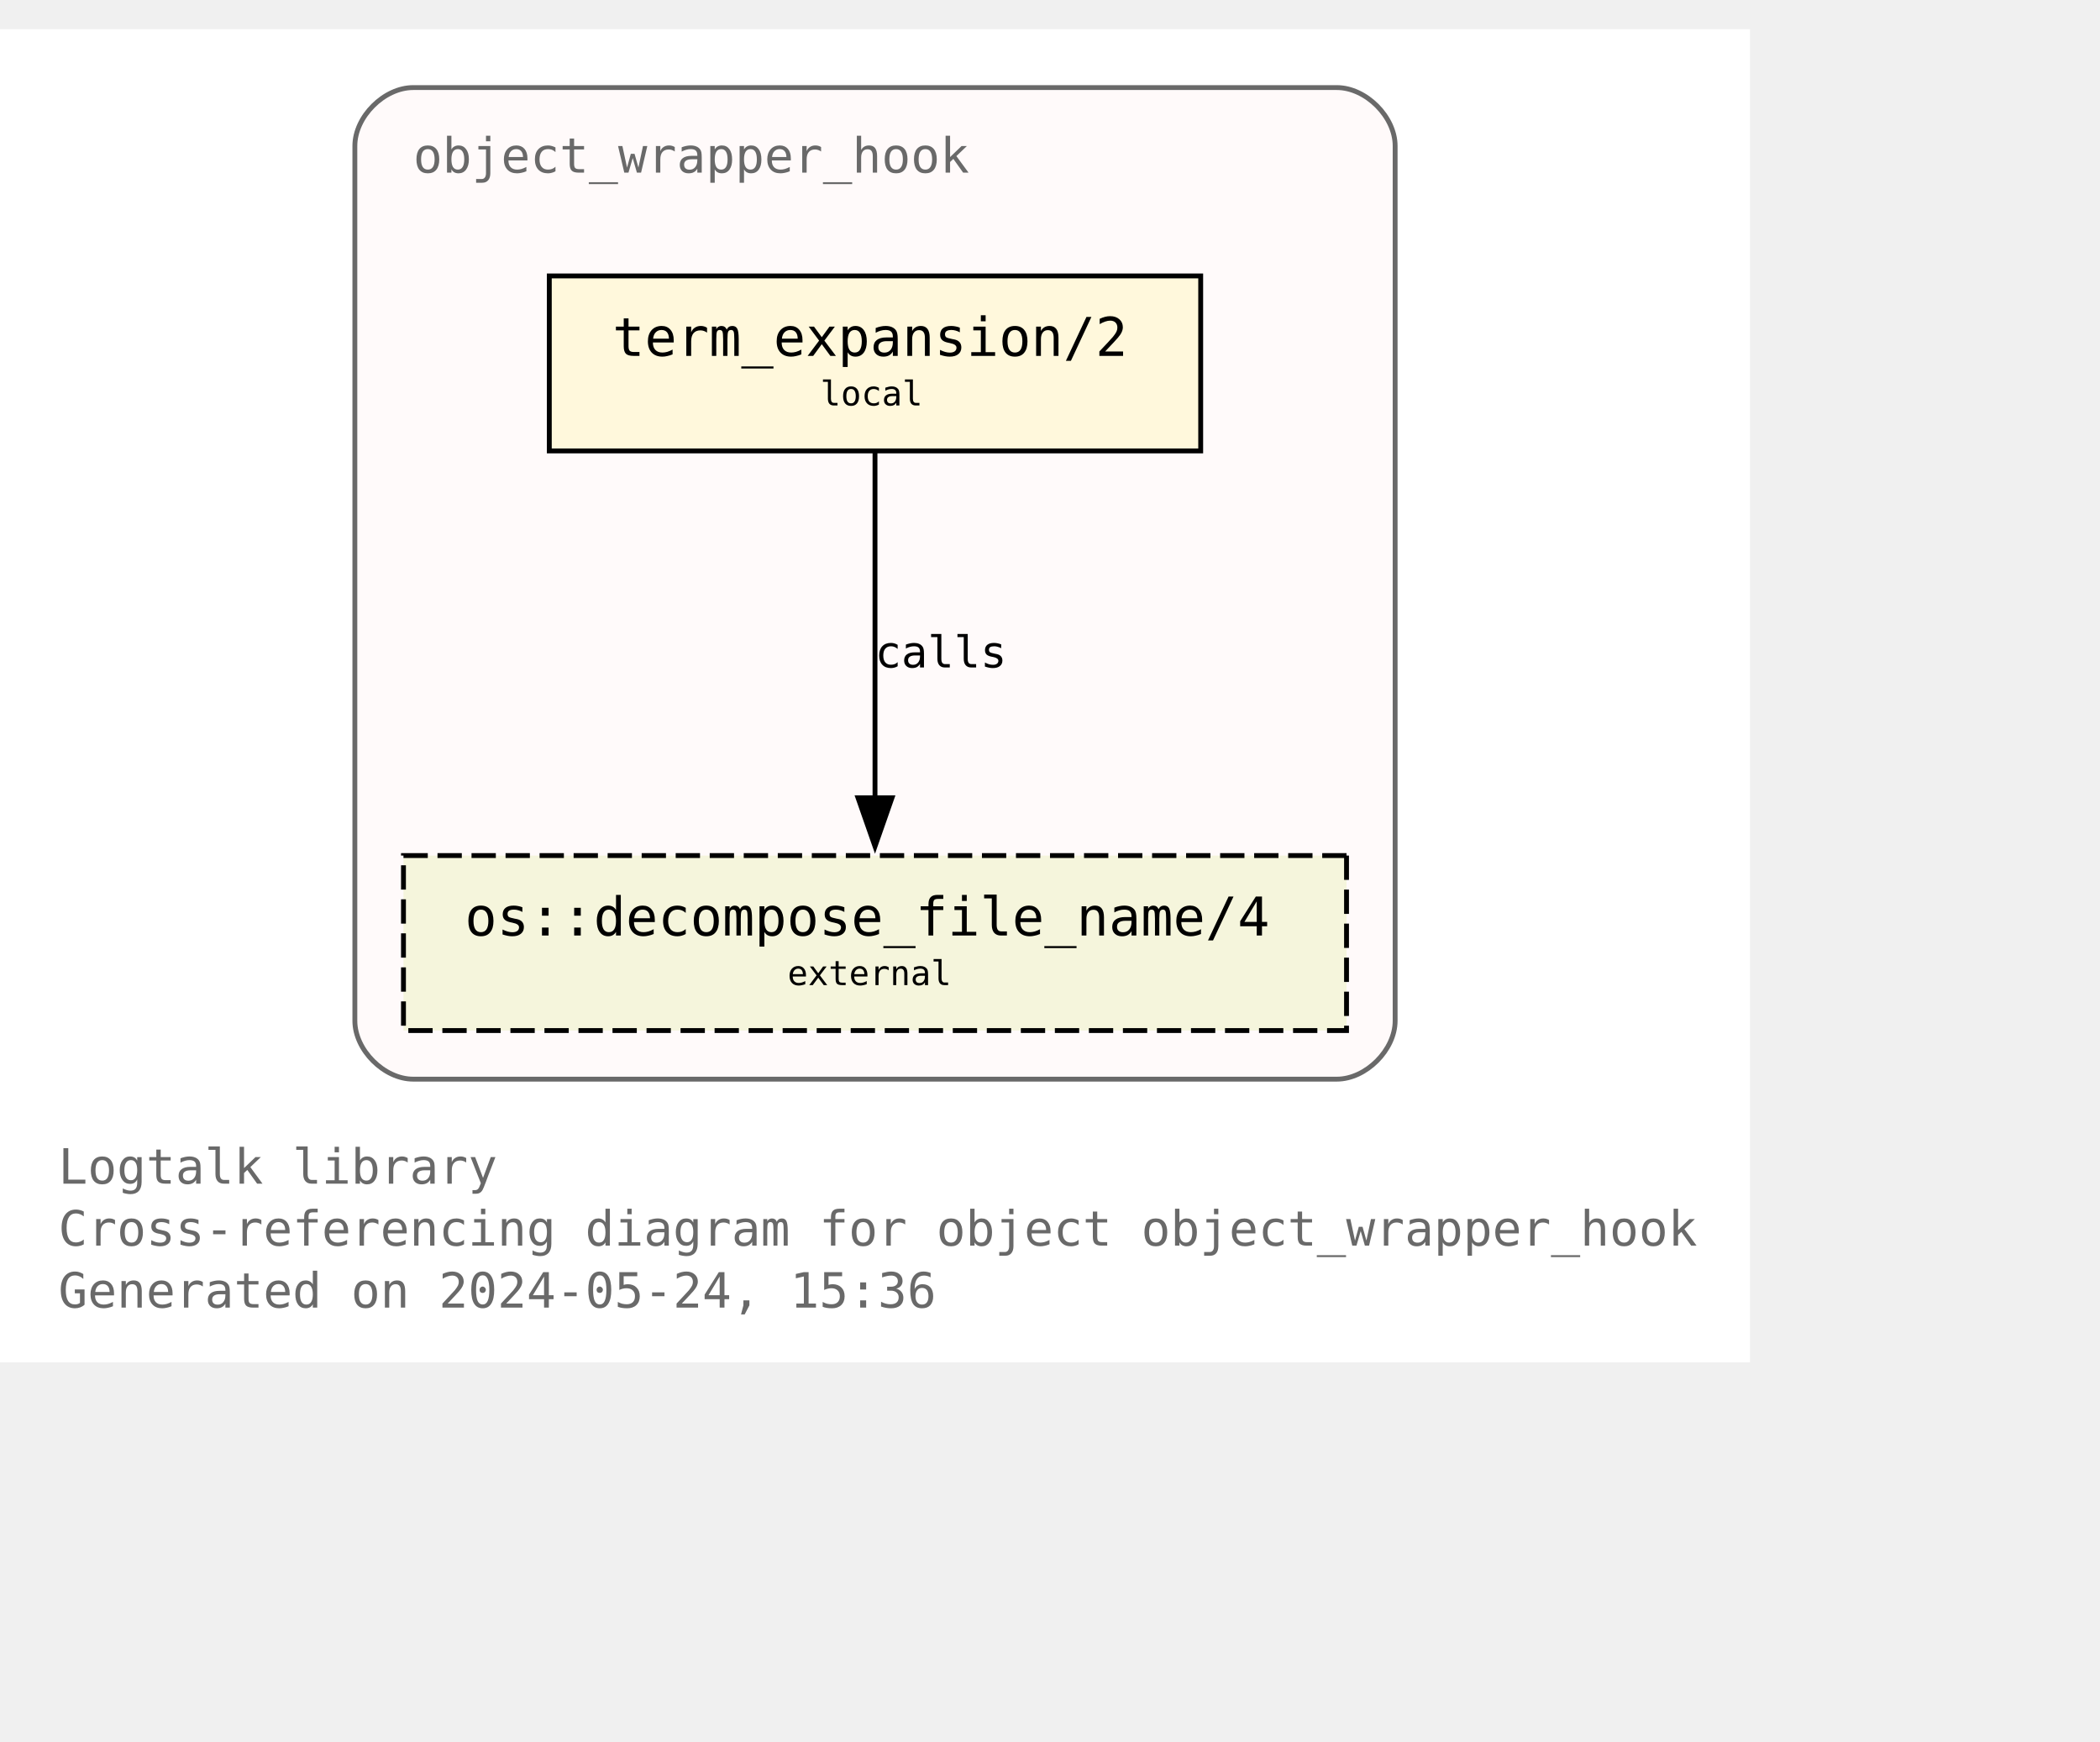
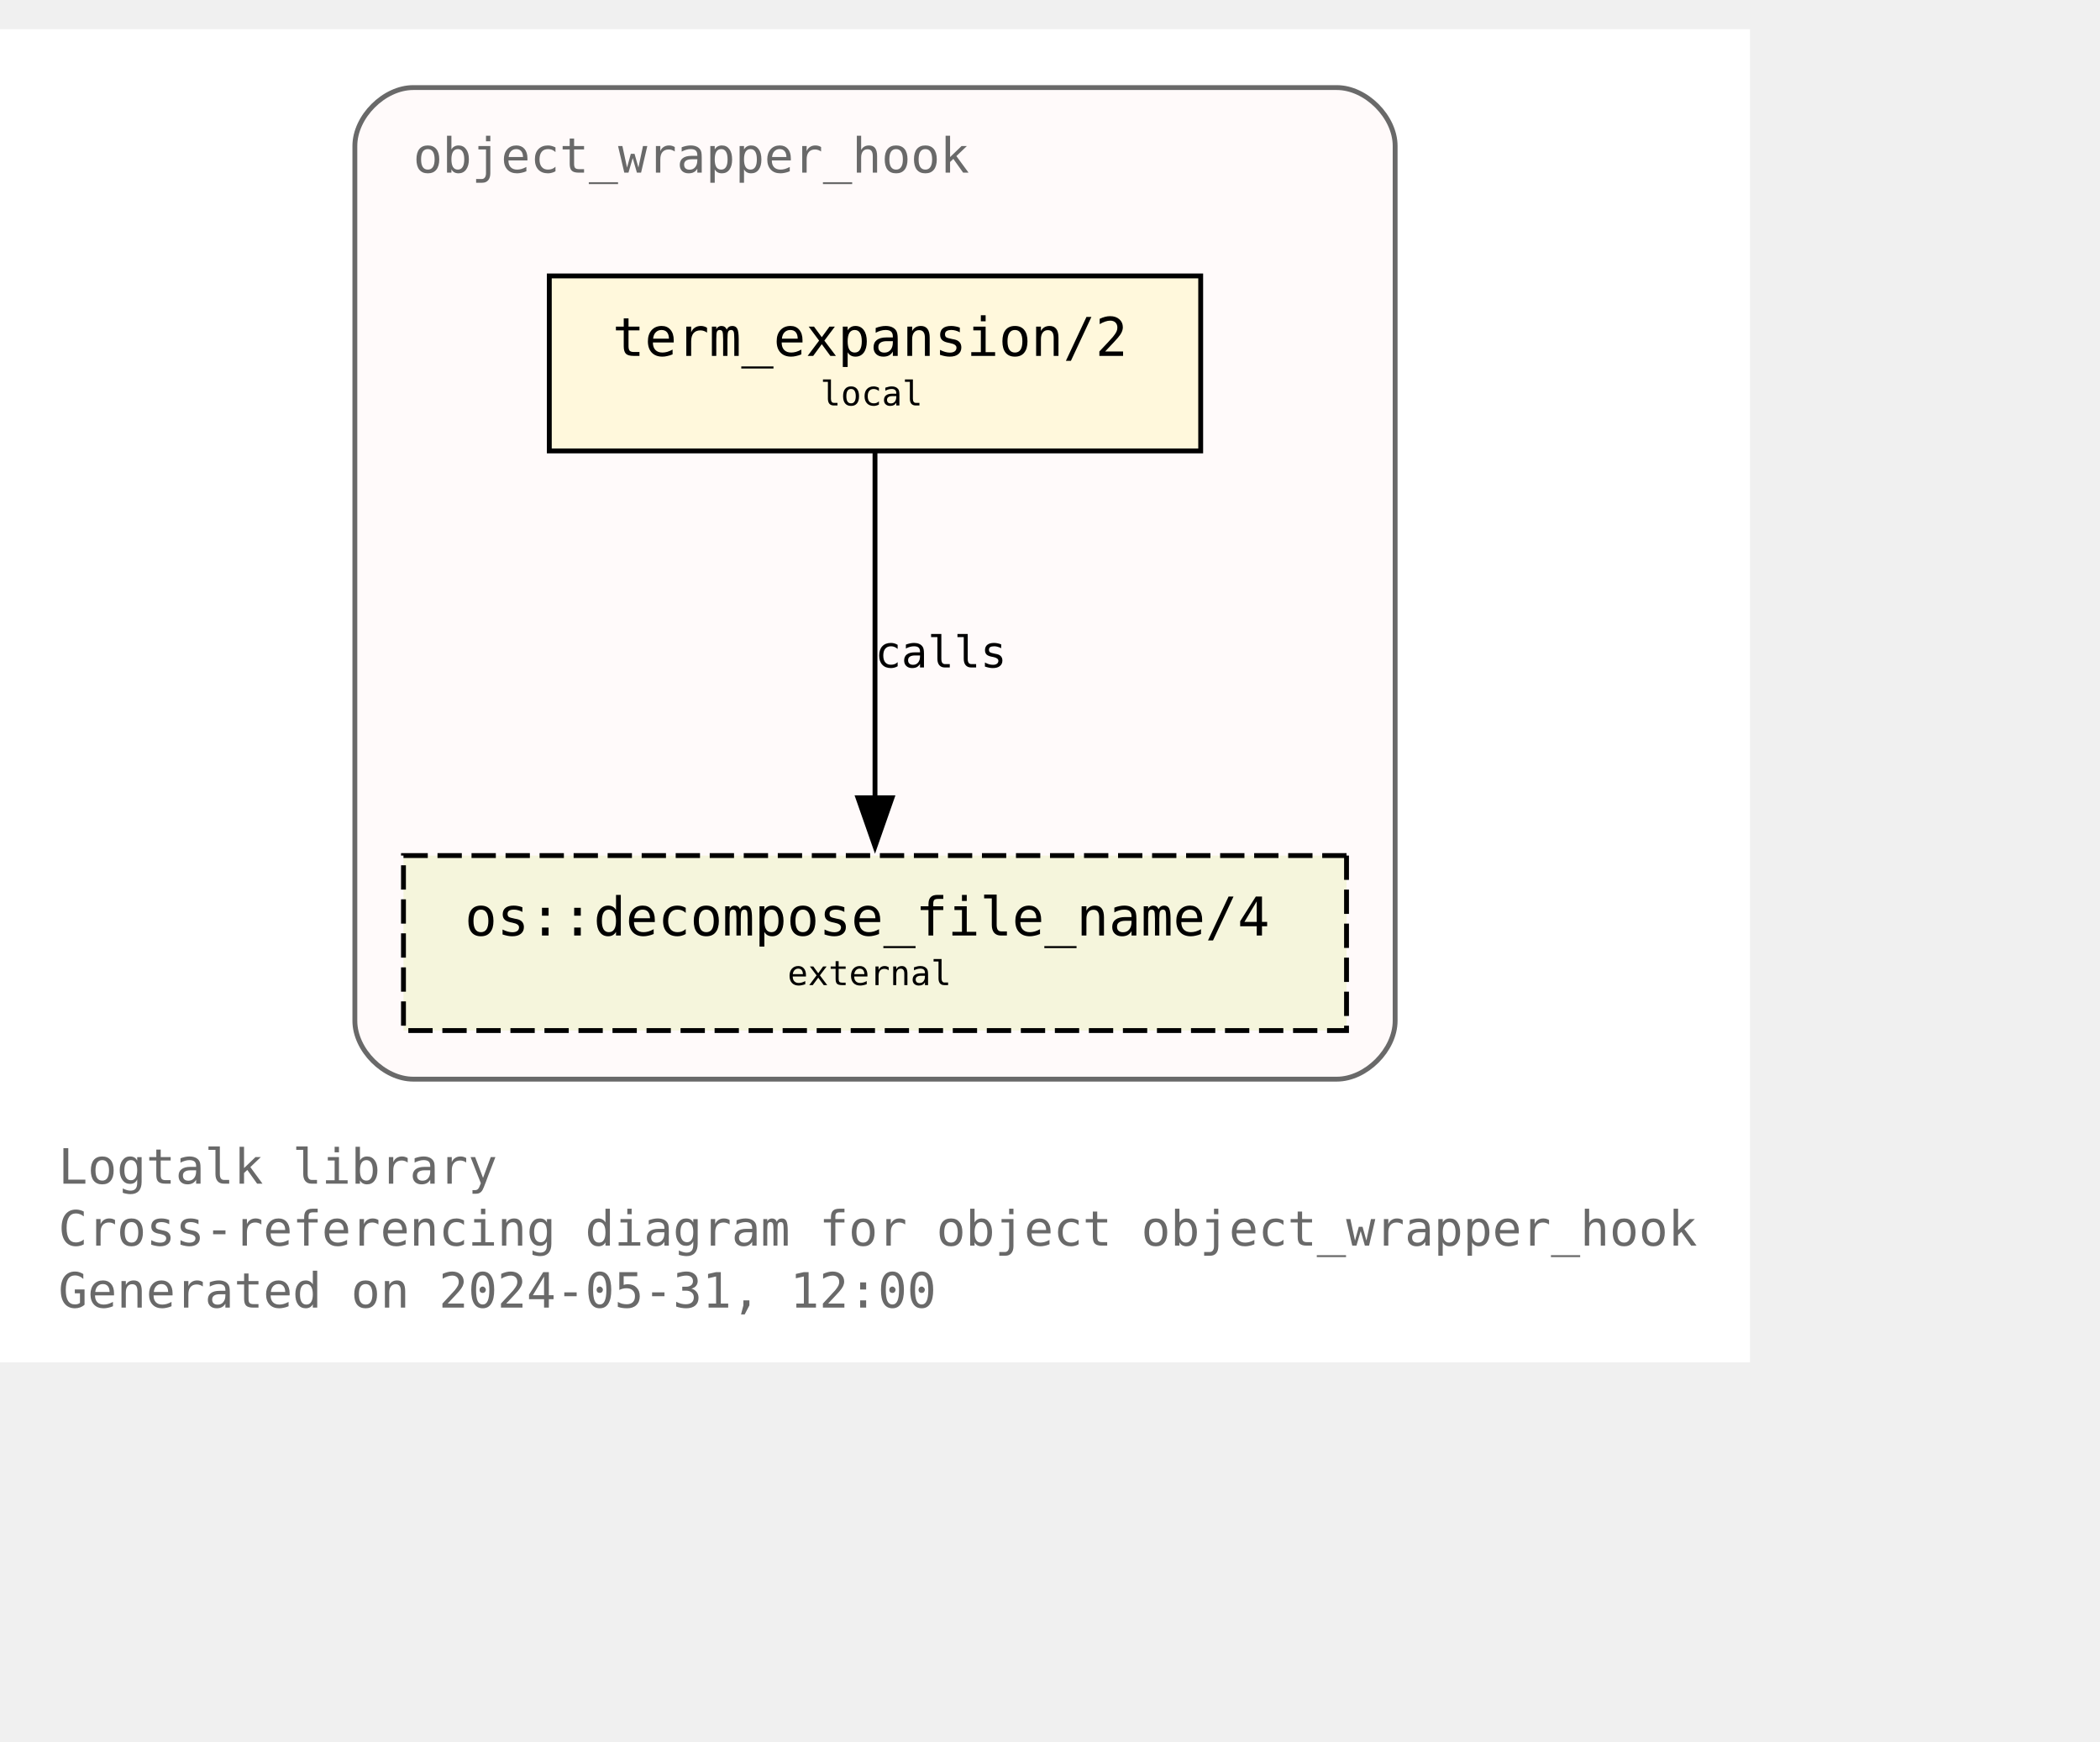
<svg xmlns="http://www.w3.org/2000/svg" xmlns:xlink="http://www.w3.org/1999/xlink" width="504pt" height="418pt" viewBox="72.00 72.00 432.00 346.25">
  <g id="graph0" class="graph" transform="scale(1 1) rotate(0) translate(76 342.25)">
    <polygon fill="white" stroke="none" points="-4,4 -4,-270.25 356,-270.25 356,4 -4,4" />
    <text text-anchor="start" x="8" y="-32.75" font-family="Monospace" font-size="10.00" fill="dimgray">Logtalk library</text>
    <text text-anchor="start" x="8" y="-20" font-family="Monospace" font-size="10.00" fill="dimgray">Cross-referencing diagram for object object_wrapper_hook</text>
-     <text text-anchor="start" x="8" y="-7.25" font-family="Monospace" font-size="10.00" fill="dimgray">Generated on 2024-05-24, 15:36</text>
+     <text text-anchor="start" x="8" y="-7.25" font-family="Monospace" font-size="10.00" fill="dimgray">Generated on 2024-05-31, 12:00</text>
    <g id="clust1" class="cluster">
      <g id="a_clust1">
        <a xlink:title="object_wrapper_hook">
          <path fill="snow" stroke="dimgray" d="M81,-54.25C81,-54.25 271,-54.25 271,-54.25 277,-54.25 283,-60.25 283,-66.25 283,-66.25 283,-246.25 283,-246.25 283,-252.25 277,-258.25 271,-258.25 271,-258.25 81,-258.25 81,-258.25 75,-258.25 69,-252.25 69,-246.25 69,-246.25 69,-66.25 69,-66.25 69,-60.25 75,-54.25 81,-54.25" />
          <g id="a_clust1_0">
-             <a xlink:href="https://github.com/LogtalkDotOrg/logtalk3/tree/eca0a566d716e491a44794f78afea86c2536b664/library/hook_objects/object_wrapper_hook.lgt" xlink:title="https://github.com/LogtalkDotOrg/logtalk3/tree/eca0a566d716e491a44794f78afea86c2536b664/library/hook_objects/object_wrapper_hook.lgt">
+             <a xlink:href="https://github.com/LogtalkDotOrg/logtalk3/tree/faeaa016291c9ade2dce317498edff78d5735cc1/library/hook_objects/object_wrapper_hook.lgt" xlink:title="https://github.com/LogtalkDotOrg/logtalk3/tree/faeaa016291c9ade2dce317498edff78d5735cc1/library/hook_objects/object_wrapper_hook.lgt">
              <text text-anchor="start" x="81" y="-240.75" font-family="Monospace" font-size="10.00" fill="dimgray">object_wrapper_hook</text>
            </a>
          </g>
        </a>
      </g>
    </g>
    <g id="node1" class="node">
      <g id="a_node1">
-         <a xlink:href="https://github.com/LogtalkDotOrg/logtalk3/tree/eca0a566d716e491a44794f78afea86c2536b664/library/hook_objects/object_wrapper_hook.lgt#L39" xlink:title="https://github.com/LogtalkDotOrg/logtalk3/tree/eca0a566d716e491a44794f78afea86c2536b664/library/hook_objects/object_wrapper_hook.lgt#L39">
+         <a xlink:href="https://github.com/LogtalkDotOrg/logtalk3/tree/faeaa016291c9ade2dce317498edff78d5735cc1/library/hook_objects/object_wrapper_hook.lgt#L39" xlink:title="https://github.com/LogtalkDotOrg/logtalk3/tree/faeaa016291c9ade2dce317498edff78d5735cc1/library/hook_objects/object_wrapper_hook.lgt#L39">
          <polygon fill="cornsilk" stroke="black" points="243,-219.5 109,-219.5 109,-183.5 243,-183.5 243,-219.5" />
          <text text-anchor="start" x="116.88" y="-204.07" font-family="Monospace" font-size="9.00"> </text>
          <text text-anchor="start" x="122" y="-203.05" font-family="Monospace" font-size="11.00">term_expansion/2</text>
          <text text-anchor="start" x="229.88" y="-204.07" font-family="Monospace" font-size="9.00"> </text>
          <text text-anchor="start" x="116.88" y="-191.95" font-family="Monospace" font-size="9.00"> </text>
          <text text-anchor="start" x="164.75" y="-192.85" font-family="Monospace" font-size="7.00">local</text>
          <text text-anchor="start" x="229.88" y="-191.95" font-family="Monospace" font-size="9.00"> </text>
        </a>
      </g>
    </g>
    <g id="node2" class="node">
      <g id="a_node2">
        <a xlink:href="https://logtalk.org/library/osp_0.html#decompose-file-name-4" xlink:title="https://logtalk.org/library/osp_0.html#decompose-file-name-4">
          <polygon fill="beige" stroke="black" stroke-dasharray="5,2" points="273,-100.25 79,-100.25 79,-64.25 273,-64.25 273,-100.25" />
          <text text-anchor="start" x="86.88" y="-84.83" font-family="Monospace" font-size="9.00"> </text>
          <text text-anchor="start" x="91.62" y="-83.8" font-family="Monospace" font-size="11.00">os::decompose_file_name/4</text>
          <text text-anchor="start" x="259.88" y="-84.83" font-family="Monospace" font-size="9.00"> </text>
          <text text-anchor="start" x="86.88" y="-72.7" font-family="Monospace" font-size="9.00"> </text>
          <text text-anchor="start" x="158" y="-73.6" font-family="Monospace" font-size="7.00">external</text>
          <text text-anchor="start" x="259.88" y="-72.7" font-family="Monospace" font-size="9.00"> </text>
        </a>
      </g>
    </g>
    <g id="edge1" class="edge">
      <g id="a_edge1">
-         <a xlink:href="https://github.com/LogtalkDotOrg/logtalk3/tree/eca0a566d716e491a44794f78afea86c2536b664/library/hook_objects/object_wrapper_hook.lgt#L39" xlink:title="calls">
+         <a xlink:href="https://github.com/LogtalkDotOrg/logtalk3/tree/faeaa016291c9ade2dce317498edff78d5735cc1/library/hook_objects/object_wrapper_hook.lgt#L39" xlink:title="calls">
          <path fill="none" stroke="black" d="M176,-183.2C176,-164.5 176,-134.37 176,-112.08" />
          <polygon fill="black" stroke="black" points="179.5,-112.14 176,-102.14 172.5,-112.14 179.5,-112.14" />
        </a>
      </g>
      <g id="a_edge1-label">
-         <a xlink:href="https://github.com/LogtalkDotOrg/logtalk3/tree/eca0a566d716e491a44794f78afea86c2536b664/library/hook_objects/object_wrapper_hook.lgt#L39" xlink:title="https://github.com/LogtalkDotOrg/logtalk3/tree/eca0a566d716e491a44794f78afea86c2536b664/library/hook_objects/object_wrapper_hook.lgt#L39">
+         <a xlink:href="https://github.com/LogtalkDotOrg/logtalk3/tree/faeaa016291c9ade2dce317498edff78d5735cc1/library/hook_objects/object_wrapper_hook.lgt#L39" xlink:title="https://github.com/LogtalkDotOrg/logtalk3/tree/faeaa016291c9ade2dce317498edff78d5735cc1/library/hook_objects/object_wrapper_hook.lgt#L39">
          <text text-anchor="start" x="176" y="-138.95" font-family="Monospace" font-size="9.00">calls</text>
        </a>
      </g>
    </g>
  </g>
</svg>
